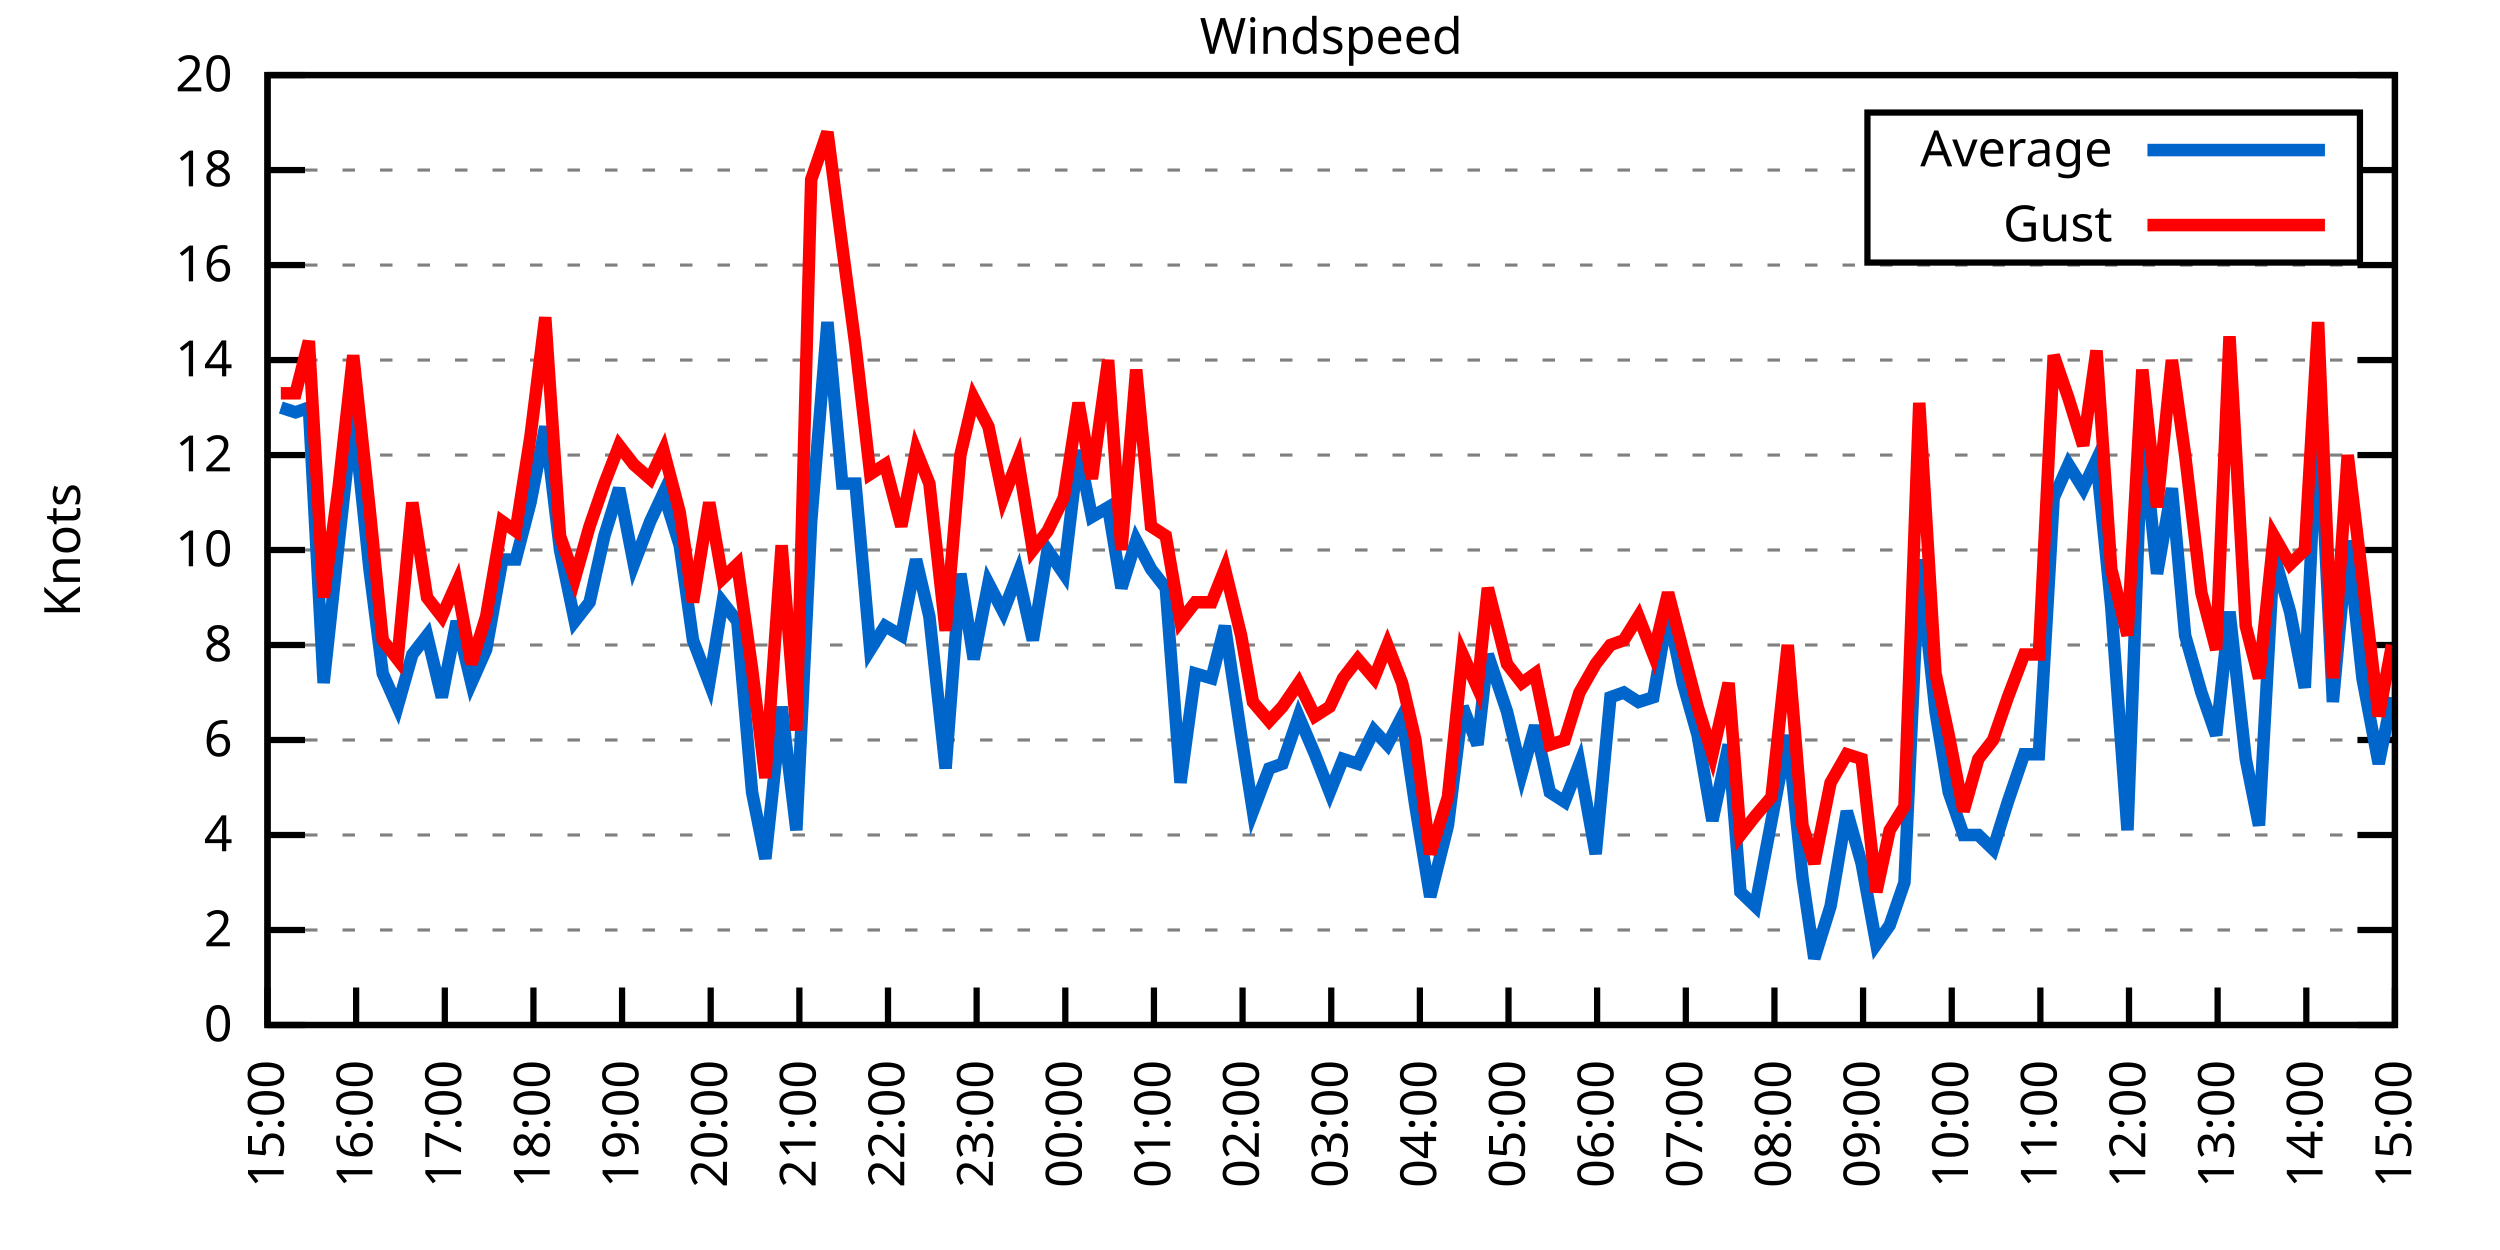
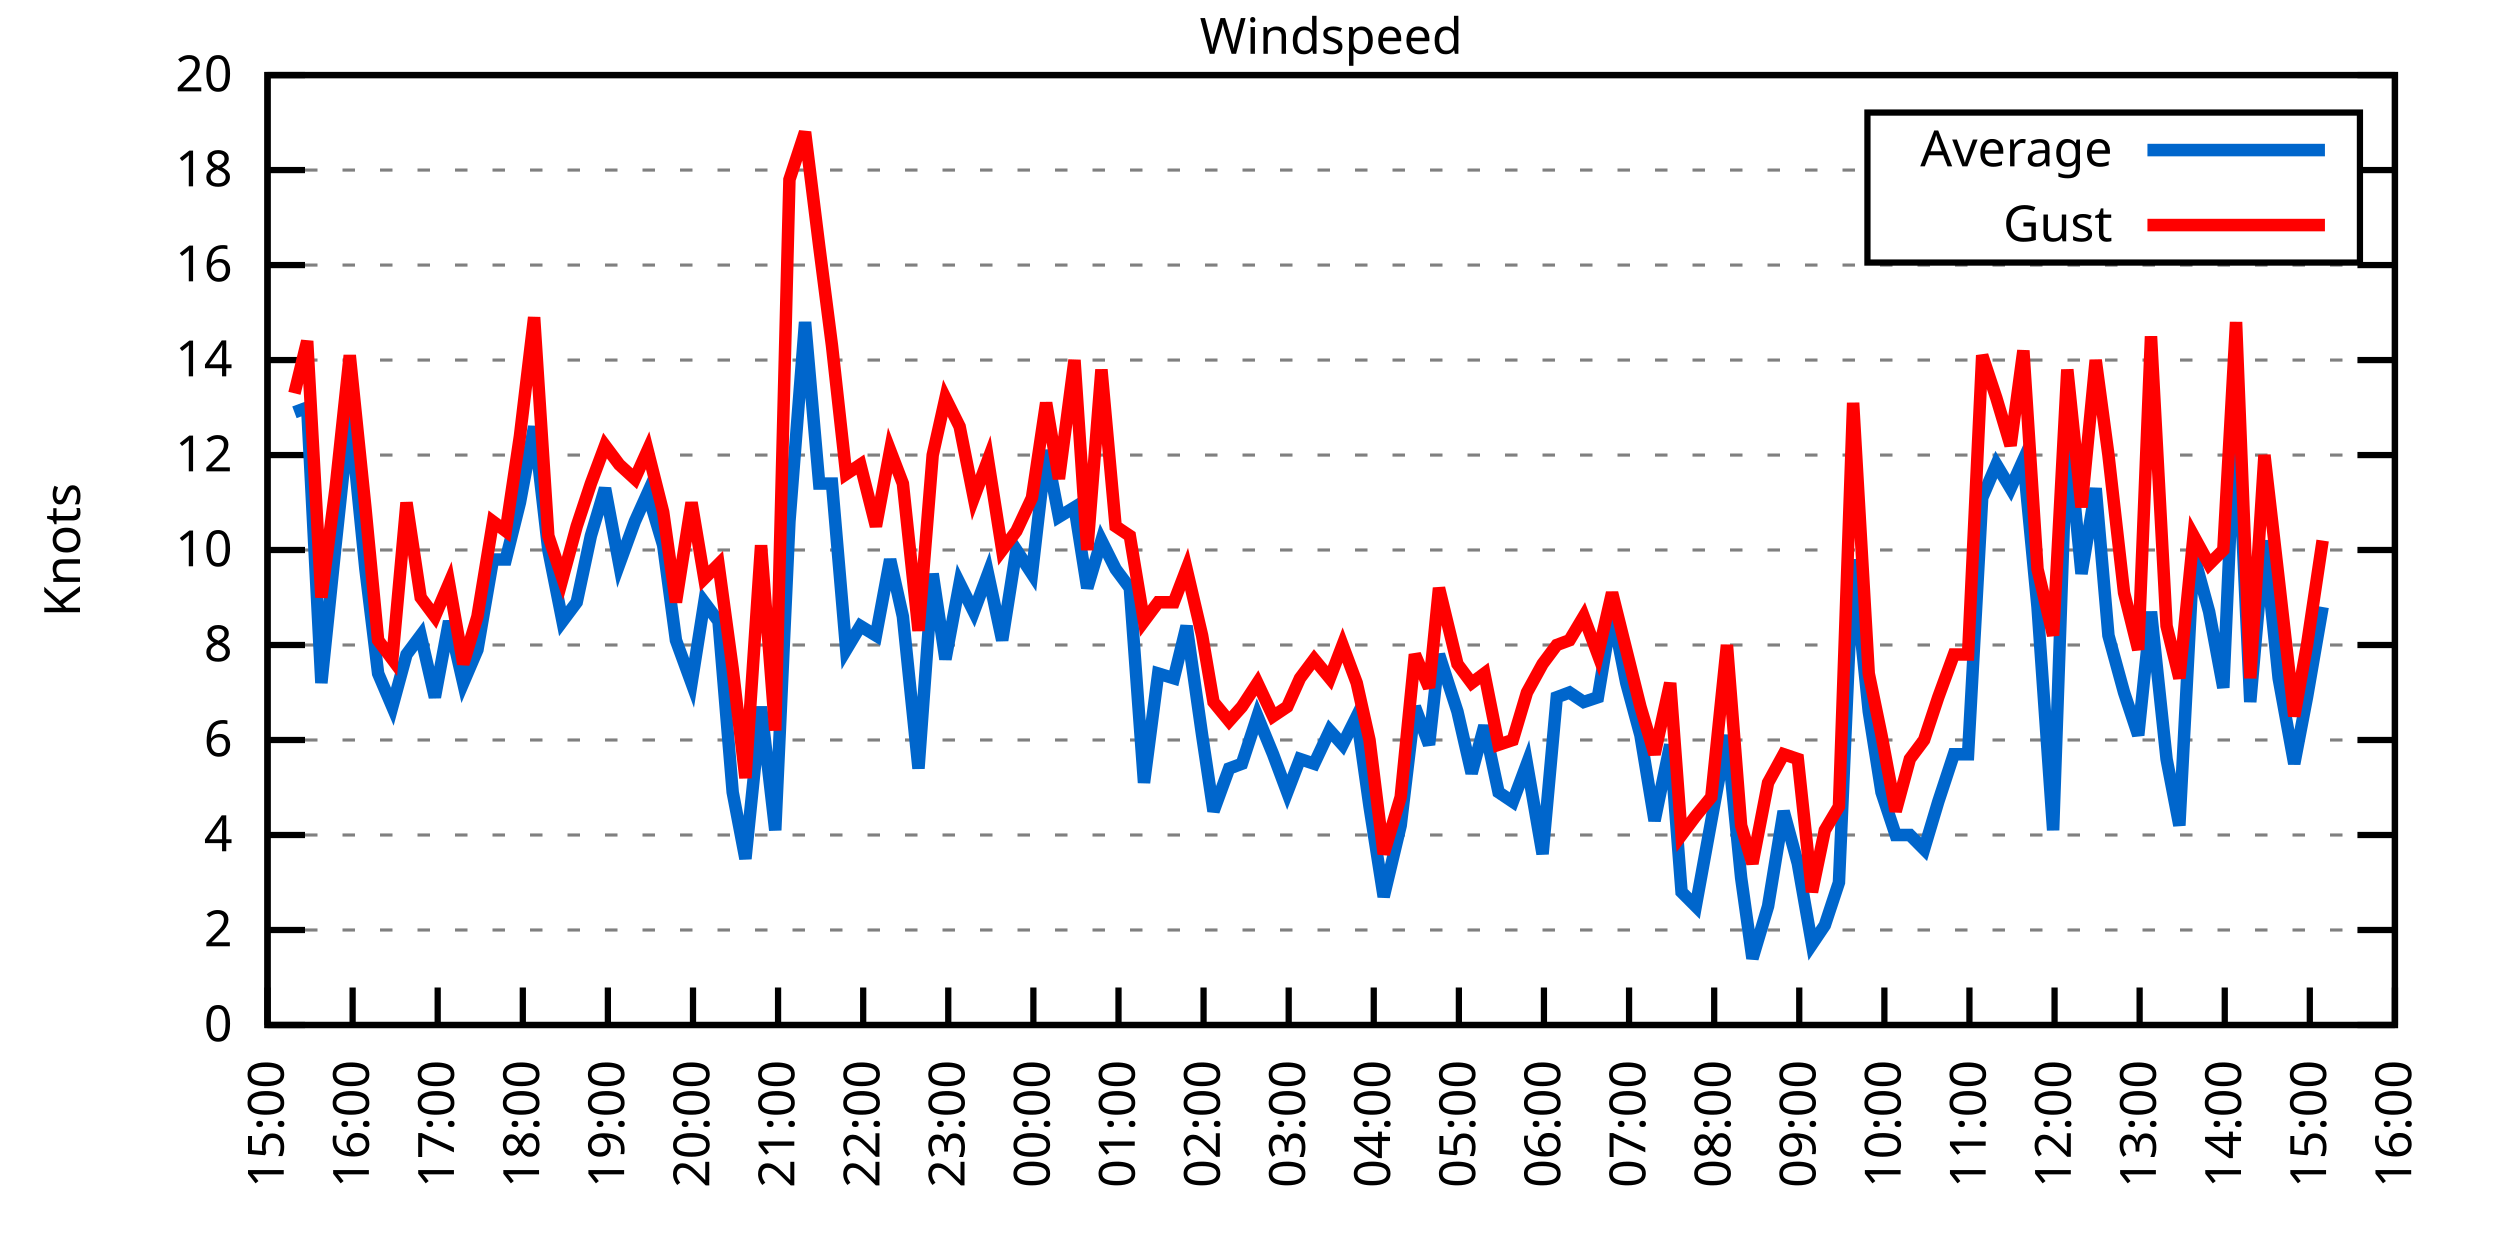
<svg xmlns="http://www.w3.org/2000/svg" xmlns:xlink="http://www.w3.org/1999/xlink" width="400" height="200" viewBox="0 0 400 200">
  <g id="gnuplot_canvas">
    <rect x="0" y="0" width="400" height="200" fill="none" />
    <defs>
      <circle id="gpDot" r="0.5" stroke-width="0.5" stroke="currentColor" />
      <path id="gpPt0" stroke-width="0.333" stroke="currentColor" d="M-1,0 h2 M0,-1 v2" />
      <path id="gpPt1" stroke-width="0.333" stroke="currentColor" d="M-1,-1 L1,1 M1,-1 L-1,1" />
      <path id="gpPt2" stroke-width="0.333" stroke="currentColor" d="M-1,0 L1,0 M0,-1 L0,1 M-1,-1 L1,1 M-1,1 L1,-1" />
      <rect id="gpPt3" stroke-width="0.333" stroke="currentColor" x="-1" y="-1" width="2" height="2" />
      <rect id="gpPt4" stroke-width="0.333" stroke="currentColor" fill="currentColor" x="-1" y="-1" width="2" height="2" />
      <circle id="gpPt5" stroke-width="0.333" stroke="currentColor" cx="0" cy="0" r="1" />
      <use xlink:href="#gpPt5" id="gpPt6" fill="currentColor" stroke="none" />
      <path id="gpPt7" stroke-width="0.333" stroke="currentColor" d="M0,-1.33 L-1.33,0.67 L1.33,0.67 z" />
      <use xlink:href="#gpPt7" id="gpPt8" fill="currentColor" stroke="none" />
      <use xlink:href="#gpPt7" id="gpPt9" stroke="currentColor" transform="rotate(180)" />
      <use xlink:href="#gpPt9" id="gpPt10" fill="currentColor" stroke="none" />
      <use xlink:href="#gpPt3" id="gpPt11" stroke="currentColor" transform="rotate(45)" />
      <use xlink:href="#gpPt11" id="gpPt12" fill="currentColor" stroke="none" />
      <path id="gpPt13" stroke-width="0.333" stroke="currentColor" d="M0,1.330 L1.265,0.411 L0.782,-1.067 L-0.782,-1.076 L-1.265,0.411 z" />
      <use xlink:href="#gpPt13" id="gpPt14" fill="currentColor" stroke="none" />
      <filter id="textbox" filterUnits="objectBoundingBox" x="0" y="0" height="1" width="1">
        <feFlood flood-color="white" flood-opacity="1" result="bgnd" />
        <feComposite in="SourceGraphic" in2="bgnd" operator="atop" />
      </filter>
      <filter id="greybox" filterUnits="objectBoundingBox" x="0" y="0" height="1" width="1">
        <feFlood flood-color="lightgrey" flood-opacity="1" result="grey" />
        <feComposite in="SourceGraphic" in2="grey" operator="atop" />
      </filter>
    </defs>
    <g fill="none" color="white" stroke="currentColor" stroke-width="1.00" stroke-linecap="butt" stroke-linejoin="miter">
</g>
    <g fill="none" color="black" stroke="currentColor" stroke-width="1.00" stroke-linecap="butt" stroke-linejoin="miter">
      <g stroke="none" shape-rendering="crispEdges">
        <polygon fill="rgb(255, 255, 255)" points="42.80,164.00 383.18,164.00 383.18,12.02 42.80,12.02 " />
      </g>
    </g>
    <g fill="none" color="black" stroke="currentColor" stroke-width="1.00" stroke-linecap="butt" stroke-linejoin="miter">
</g>
    <g fill="none" color="black" stroke="black" stroke-width="0.50" stroke-linecap="butt" stroke-linejoin="miter">
</g>
    <g fill="none" color="gray" stroke="currentColor" stroke-width="0.50" stroke-linecap="butt" stroke-linejoin="miter">
      <path stroke="gray" stroke-dasharray="2,4" class="gridline" d="M42.80,164.00 L383.19,164.00  " />
    </g>
    <g fill="none" color="gray" stroke="gray" stroke-width="1.00" stroke-linecap="butt" stroke-linejoin="miter">
</g>
    <g fill="none" color="black" stroke="currentColor" stroke-width="1.00" stroke-linecap="butt" stroke-linejoin="miter">
      <path stroke="black" d="M42.80,164.00 L48.80,164.00 M383.19,164.00 L377.19,164.00  " />
      <g transform="translate(37.20,166.60)" stroke="none" fill="black" font-family="Sans" font-size="8.00" text-anchor="end">
        <text>
          <tspan font-family="Sans"> 0</tspan>
        </text>
      </g>
    </g>
    <g fill="none" color="black" stroke="currentColor" stroke-width="1.00" stroke-linecap="butt" stroke-linejoin="miter">
</g>
    <g fill="none" color="black" stroke="black" stroke-width="0.50" stroke-linecap="butt" stroke-linejoin="miter">
</g>
    <g fill="none" color="gray" stroke="currentColor" stroke-width="0.50" stroke-linecap="butt" stroke-linejoin="miter">
      <path stroke="gray" stroke-dasharray="2,4" class="gridline" d="M42.80,148.80 L383.19,148.80  " />
    </g>
    <g fill="none" color="gray" stroke="gray" stroke-width="1.00" stroke-linecap="butt" stroke-linejoin="miter">
</g>
    <g fill="none" color="black" stroke="currentColor" stroke-width="1.00" stroke-linecap="butt" stroke-linejoin="miter">
      <path stroke="black" d="M42.80,148.80 L48.80,148.80 M383.19,148.80 L377.19,148.80  " />
      <g transform="translate(37.20,151.40)" stroke="none" fill="black" font-family="Sans" font-size="8.00" text-anchor="end">
        <text>
          <tspan font-family="Sans"> 2</tspan>
        </text>
      </g>
    </g>
    <g fill="none" color="black" stroke="currentColor" stroke-width="1.00" stroke-linecap="butt" stroke-linejoin="miter">
</g>
    <g fill="none" color="black" stroke="black" stroke-width="0.50" stroke-linecap="butt" stroke-linejoin="miter">
</g>
    <g fill="none" color="gray" stroke="currentColor" stroke-width="0.50" stroke-linecap="butt" stroke-linejoin="miter">
      <path stroke="gray" stroke-dasharray="2,4" class="gridline" d="M42.80,133.60 L383.19,133.60  " />
    </g>
    <g fill="none" color="gray" stroke="gray" stroke-width="1.00" stroke-linecap="butt" stroke-linejoin="miter">
</g>
    <g fill="none" color="black" stroke="currentColor" stroke-width="1.00" stroke-linecap="butt" stroke-linejoin="miter">
      <path stroke="black" d="M42.80,133.60 L48.80,133.60 M383.19,133.60 L377.19,133.60  " />
      <g transform="translate(37.20,136.20)" stroke="none" fill="black" font-family="Sans" font-size="8.00" text-anchor="end">
        <text>
          <tspan font-family="Sans"> 4</tspan>
        </text>
      </g>
    </g>
    <g fill="none" color="black" stroke="currentColor" stroke-width="1.00" stroke-linecap="butt" stroke-linejoin="miter">
</g>
    <g fill="none" color="black" stroke="black" stroke-width="0.50" stroke-linecap="butt" stroke-linejoin="miter">
</g>
    <g fill="none" color="gray" stroke="currentColor" stroke-width="0.50" stroke-linecap="butt" stroke-linejoin="miter">
      <path stroke="gray" stroke-dasharray="2,4" class="gridline" d="M42.80,118.40 L383.19,118.40  " />
    </g>
    <g fill="none" color="gray" stroke="gray" stroke-width="1.00" stroke-linecap="butt" stroke-linejoin="miter">
</g>
    <g fill="none" color="black" stroke="currentColor" stroke-width="1.00" stroke-linecap="butt" stroke-linejoin="miter">
      <path stroke="black" d="M42.80,118.40 L48.80,118.40 M383.19,118.40 L377.19,118.40  " />
      <g transform="translate(37.20,121.00)" stroke="none" fill="black" font-family="Sans" font-size="8.00" text-anchor="end">
        <text>
          <tspan font-family="Sans"> 6</tspan>
        </text>
      </g>
    </g>
    <g fill="none" color="black" stroke="currentColor" stroke-width="1.00" stroke-linecap="butt" stroke-linejoin="miter">
</g>
    <g fill="none" color="black" stroke="black" stroke-width="0.50" stroke-linecap="butt" stroke-linejoin="miter">
</g>
    <g fill="none" color="gray" stroke="currentColor" stroke-width="0.50" stroke-linecap="butt" stroke-linejoin="miter">
      <path stroke="gray" stroke-dasharray="2,4" class="gridline" d="M42.80,103.20 L383.19,103.20  " />
    </g>
    <g fill="none" color="gray" stroke="gray" stroke-width="1.00" stroke-linecap="butt" stroke-linejoin="miter">
</g>
    <g fill="none" color="black" stroke="currentColor" stroke-width="1.00" stroke-linecap="butt" stroke-linejoin="miter">
      <path stroke="black" d="M42.80,103.20 L48.80,103.20 M383.19,103.20 L377.19,103.20  " />
      <g transform="translate(37.20,105.80)" stroke="none" fill="black" font-family="Sans" font-size="8.00" text-anchor="end">
        <text>
          <tspan font-family="Sans"> 8</tspan>
        </text>
      </g>
    </g>
    <g fill="none" color="black" stroke="currentColor" stroke-width="1.00" stroke-linecap="butt" stroke-linejoin="miter">
</g>
    <g fill="none" color="black" stroke="black" stroke-width="0.50" stroke-linecap="butt" stroke-linejoin="miter">
</g>
    <g fill="none" color="gray" stroke="currentColor" stroke-width="0.50" stroke-linecap="butt" stroke-linejoin="miter">
      <path stroke="gray" stroke-dasharray="2,4" class="gridline" d="M42.80,88.00 L383.19,88.00  " />
    </g>
    <g fill="none" color="gray" stroke="gray" stroke-width="1.00" stroke-linecap="butt" stroke-linejoin="miter">
</g>
    <g fill="none" color="black" stroke="currentColor" stroke-width="1.00" stroke-linecap="butt" stroke-linejoin="miter">
      <path stroke="black" d="M42.80,88.00 L48.80,88.00 M383.19,88.00 L377.19,88.00  " />
      <g transform="translate(37.20,90.60)" stroke="none" fill="black" font-family="Sans" font-size="8.00" text-anchor="end">
        <text>
          <tspan font-family="Sans"> 10</tspan>
        </text>
      </g>
    </g>
    <g fill="none" color="black" stroke="currentColor" stroke-width="1.00" stroke-linecap="butt" stroke-linejoin="miter">
</g>
    <g fill="none" color="black" stroke="black" stroke-width="0.50" stroke-linecap="butt" stroke-linejoin="miter">
</g>
    <g fill="none" color="gray" stroke="currentColor" stroke-width="0.50" stroke-linecap="butt" stroke-linejoin="miter">
      <path stroke="gray" stroke-dasharray="2,4" class="gridline" d="M42.80,72.81 L383.19,72.81  " />
    </g>
    <g fill="none" color="gray" stroke="gray" stroke-width="1.00" stroke-linecap="butt" stroke-linejoin="miter">
</g>
    <g fill="none" color="black" stroke="currentColor" stroke-width="1.00" stroke-linecap="butt" stroke-linejoin="miter">
      <path stroke="black" d="M42.80,72.81 L48.80,72.81 M383.19,72.81 L377.19,72.81  " />
      <g transform="translate(37.20,75.41)" stroke="none" fill="black" font-family="Sans" font-size="8.00" text-anchor="end">
        <text>
          <tspan font-family="Sans"> 12</tspan>
        </text>
      </g>
    </g>
    <g fill="none" color="black" stroke="currentColor" stroke-width="1.00" stroke-linecap="butt" stroke-linejoin="miter">
</g>
    <g fill="none" color="black" stroke="black" stroke-width="0.50" stroke-linecap="butt" stroke-linejoin="miter">
</g>
    <g fill="none" color="gray" stroke="currentColor" stroke-width="0.50" stroke-linecap="butt" stroke-linejoin="miter">
      <path stroke="gray" stroke-dasharray="2,4" class="gridline" d="M42.80,57.61 L383.19,57.61  " />
    </g>
    <g fill="none" color="gray" stroke="gray" stroke-width="1.00" stroke-linecap="butt" stroke-linejoin="miter">
</g>
    <g fill="none" color="black" stroke="currentColor" stroke-width="1.00" stroke-linecap="butt" stroke-linejoin="miter">
      <path stroke="black" d="M42.80,57.61 L48.80,57.61 M383.19,57.61 L377.19,57.61  " />
      <g transform="translate(37.20,60.21)" stroke="none" fill="black" font-family="Sans" font-size="8.00" text-anchor="end">
        <text>
          <tspan font-family="Sans"> 14</tspan>
        </text>
      </g>
    </g>
    <g fill="none" color="black" stroke="currentColor" stroke-width="1.00" stroke-linecap="butt" stroke-linejoin="miter">
</g>
    <g fill="none" color="black" stroke="black" stroke-width="0.50" stroke-linecap="butt" stroke-linejoin="miter">
</g>
    <g fill="none" color="gray" stroke="currentColor" stroke-width="0.50" stroke-linecap="butt" stroke-linejoin="miter">
      <path stroke="gray" stroke-dasharray="2,4" class="gridline" d="M42.80,42.41 L383.19,42.41  " />
    </g>
    <g fill="none" color="gray" stroke="gray" stroke-width="1.00" stroke-linecap="butt" stroke-linejoin="miter">
</g>
    <g fill="none" color="black" stroke="currentColor" stroke-width="1.00" stroke-linecap="butt" stroke-linejoin="miter">
      <path stroke="black" d="M42.80,42.41 L48.80,42.41 M383.19,42.41 L377.19,42.41  " />
      <g transform="translate(37.20,45.01)" stroke="none" fill="black" font-family="Sans" font-size="8.00" text-anchor="end">
        <text>
          <tspan font-family="Sans"> 16</tspan>
        </text>
      </g>
    </g>
    <g fill="none" color="black" stroke="currentColor" stroke-width="1.00" stroke-linecap="butt" stroke-linejoin="miter">
</g>
    <g fill="none" color="black" stroke="black" stroke-width="0.50" stroke-linecap="butt" stroke-linejoin="miter">
</g>
    <g fill="none" color="gray" stroke="currentColor" stroke-width="0.50" stroke-linecap="butt" stroke-linejoin="miter">
      <path stroke="gray" stroke-dasharray="2,4" class="gridline" d="M42.80,27.21 L298.79,27.21 M377.59,27.21 L383.19,27.21  " />
    </g>
    <g fill="none" color="gray" stroke="gray" stroke-width="1.00" stroke-linecap="butt" stroke-linejoin="miter">
</g>
    <g fill="none" color="black" stroke="currentColor" stroke-width="1.00" stroke-linecap="butt" stroke-linejoin="miter">
      <path stroke="black" d="M42.80,27.21 L48.80,27.21 M383.19,27.21 L377.19,27.21  " />
      <g transform="translate(37.20,29.81)" stroke="none" fill="black" font-family="Sans" font-size="8.00" text-anchor="end">
        <text>
          <tspan font-family="Sans"> 18</tspan>
        </text>
      </g>
    </g>
    <g fill="none" color="black" stroke="currentColor" stroke-width="1.00" stroke-linecap="butt" stroke-linejoin="miter">
</g>
    <g fill="none" color="black" stroke="black" stroke-width="0.50" stroke-linecap="butt" stroke-linejoin="miter">
</g>
    <g fill="none" color="gray" stroke="currentColor" stroke-width="0.50" stroke-linecap="butt" stroke-linejoin="miter">
      <path stroke="gray" stroke-dasharray="2,4" class="gridline" d="M42.80,12.01 L383.19,12.01  " />
    </g>
    <g fill="none" color="gray" stroke="gray" stroke-width="1.00" stroke-linecap="butt" stroke-linejoin="miter">
</g>
    <g fill="none" color="black" stroke="currentColor" stroke-width="1.00" stroke-linecap="butt" stroke-linejoin="miter">
      <path stroke="black" d="M42.80,12.01 L48.80,12.01 M383.19,12.01 L377.19,12.01  " />
      <g transform="translate(37.20,14.61)" stroke="none" fill="black" font-family="Sans" font-size="8.00" text-anchor="end">
        <text>
          <tspan font-family="Sans"> 20</tspan>
        </text>
      </g>
    </g>
    <g fill="none" color="black" stroke="currentColor" stroke-width="1.00" stroke-linecap="butt" stroke-linejoin="miter">
      <path stroke="black" d="M42.80,164.00 L42.80,158.00  " />
      <g transform="translate(45.40,169.60) rotate(270.00)" stroke="none" fill="black" font-family="Sans" font-size="8.00" text-anchor="end">
        <text>
          <tspan font-family="Sans">15:00</tspan>
        </text>
      </g>
    </g>
    <g fill="none" color="black" stroke="currentColor" stroke-width="1.00" stroke-linecap="butt" stroke-linejoin="miter">
-       <path stroke="black" d="M56.98,164.00 L56.98,158.00  " />
-       <g transform="translate(59.58,169.60) rotate(270.00)" stroke="none" fill="black" font-family="Sans" font-size="8.00" text-anchor="end">
+       <path stroke="black" d="M56.42,164.00 L56.42,158.00  " />
+       <g transform="translate(59.02,169.60) rotate(270.00)" stroke="none" fill="black" font-family="Sans" font-size="8.00" text-anchor="end">
        <text>
          <tspan font-family="Sans">16:00</tspan>
        </text>
      </g>
    </g>
    <g fill="none" color="black" stroke="currentColor" stroke-width="1.00" stroke-linecap="butt" stroke-linejoin="miter">
-       <path stroke="black" d="M71.17,164.00 L71.17,158.00  " />
-       <g transform="translate(73.77,169.60) rotate(270.00)" stroke="none" fill="black" font-family="Sans" font-size="8.00" text-anchor="end">
+       <path stroke="black" d="M70.03,164.00 L70.03,158.00  " />
+       <g transform="translate(72.63,169.60) rotate(270.00)" stroke="none" fill="black" font-family="Sans" font-size="8.00" text-anchor="end">
        <text>
          <tspan font-family="Sans">17:00</tspan>
        </text>
      </g>
    </g>
    <g fill="none" color="black" stroke="currentColor" stroke-width="1.00" stroke-linecap="butt" stroke-linejoin="miter">
-       <path stroke="black" d="M85.35,164.00 L85.35,158.00  " />
-       <g transform="translate(87.95,169.60) rotate(270.00)" stroke="none" fill="black" font-family="Sans" font-size="8.00" text-anchor="end">
+       <path stroke="black" d="M83.65,164.00 L83.65,158.00  " />
+       <g transform="translate(86.25,169.60) rotate(270.00)" stroke="none" fill="black" font-family="Sans" font-size="8.00" text-anchor="end">
        <text>
          <tspan font-family="Sans">18:00</tspan>
        </text>
      </g>
    </g>
    <g fill="none" color="black" stroke="currentColor" stroke-width="1.00" stroke-linecap="butt" stroke-linejoin="miter">
-       <path stroke="black" d="M99.53,164.00 L99.53,158.00  " />
-       <g transform="translate(102.13,169.60) rotate(270.00)" stroke="none" fill="black" font-family="Sans" font-size="8.00" text-anchor="end">
+       <path stroke="black" d="M97.26,164.00 L97.26,158.00  " />
+       <g transform="translate(99.86,169.60) rotate(270.00)" stroke="none" fill="black" font-family="Sans" font-size="8.00" text-anchor="end">
        <text>
          <tspan font-family="Sans">19:00</tspan>
        </text>
      </g>
    </g>
    <g fill="none" color="black" stroke="currentColor" stroke-width="1.00" stroke-linecap="butt" stroke-linejoin="miter">
-       <path stroke="black" d="M113.71,164.00 L113.71,158.00  " />
-       <g transform="translate(116.31,169.60) rotate(270.00)" stroke="none" fill="black" font-family="Sans" font-size="8.00" text-anchor="end">
+       <path stroke="black" d="M110.88,164.00 L110.88,158.00  " />
+       <g transform="translate(113.48,169.60) rotate(270.00)" stroke="none" fill="black" font-family="Sans" font-size="8.00" text-anchor="end">
        <text>
          <tspan font-family="Sans">20:00</tspan>
        </text>
      </g>
    </g>
    <g fill="none" color="black" stroke="currentColor" stroke-width="1.00" stroke-linecap="butt" stroke-linejoin="miter">
-       <path stroke="black" d="M127.90,164.00 L127.90,158.00  " />
-       <g transform="translate(130.50,169.60) rotate(270.00)" stroke="none" fill="black" font-family="Sans" font-size="8.00" text-anchor="end">
+       <path stroke="black" d="M124.49,164.00 L124.49,158.00  " />
+       <g transform="translate(127.09,169.60) rotate(270.00)" stroke="none" fill="black" font-family="Sans" font-size="8.00" text-anchor="end">
        <text>
          <tspan font-family="Sans">21:00</tspan>
        </text>
      </g>
    </g>
    <g fill="none" color="black" stroke="currentColor" stroke-width="1.00" stroke-linecap="butt" stroke-linejoin="miter">
-       <path stroke="black" d="M142.08,164.00 L142.08,158.00  " />
-       <g transform="translate(144.68,169.60) rotate(270.00)" stroke="none" fill="black" font-family="Sans" font-size="8.00" text-anchor="end">
+       <path stroke="black" d="M138.11,164.00 L138.11,158.00  " />
+       <g transform="translate(140.71,169.60) rotate(270.00)" stroke="none" fill="black" font-family="Sans" font-size="8.00" text-anchor="end">
        <text>
          <tspan font-family="Sans">22:00</tspan>
        </text>
      </g>
    </g>
    <g fill="none" color="black" stroke="currentColor" stroke-width="1.00" stroke-linecap="butt" stroke-linejoin="miter">
-       <path stroke="black" d="M156.26,164.00 L156.26,158.00  " />
-       <g transform="translate(158.86,169.60) rotate(270.00)" stroke="none" fill="black" font-family="Sans" font-size="8.00" text-anchor="end">
+       <path stroke="black" d="M151.72,164.00 L151.72,158.00  " />
+       <g transform="translate(154.32,169.60) rotate(270.00)" stroke="none" fill="black" font-family="Sans" font-size="8.00" text-anchor="end">
        <text>
          <tspan font-family="Sans">23:00</tspan>
        </text>
      </g>
    </g>
    <g fill="none" color="black" stroke="currentColor" stroke-width="1.00" stroke-linecap="butt" stroke-linejoin="miter">
-       <path stroke="black" d="M170.45,164.00 L170.45,158.00  " />
-       <g transform="translate(173.05,169.60) rotate(270.00)" stroke="none" fill="black" font-family="Sans" font-size="8.00" text-anchor="end">
+       <path stroke="black" d="M165.34,164.00 L165.34,158.00  " />
+       <g transform="translate(167.94,169.60) rotate(270.00)" stroke="none" fill="black" font-family="Sans" font-size="8.00" text-anchor="end">
        <text>
          <tspan font-family="Sans">00:00</tspan>
        </text>
      </g>
    </g>
    <g fill="none" color="black" stroke="currentColor" stroke-width="1.00" stroke-linecap="butt" stroke-linejoin="miter">
-       <path stroke="black" d="M184.63,164.00 L184.63,158.00  " />
-       <g transform="translate(187.23,169.60) rotate(270.00)" stroke="none" fill="black" font-family="Sans" font-size="8.00" text-anchor="end">
+       <path stroke="black" d="M178.96,164.00 L178.96,158.00  " />
+       <g transform="translate(181.56,169.60) rotate(270.00)" stroke="none" fill="black" font-family="Sans" font-size="8.00" text-anchor="end">
        <text>
          <tspan font-family="Sans">01:00</tspan>
        </text>
      </g>
    </g>
    <g fill="none" color="black" stroke="currentColor" stroke-width="1.00" stroke-linecap="butt" stroke-linejoin="miter">
-       <path stroke="black" d="M198.81,164.00 L198.81,158.00  " />
-       <g transform="translate(201.41,169.60) rotate(270.00)" stroke="none" fill="black" font-family="Sans" font-size="8.00" text-anchor="end">
+       <path stroke="black" d="M192.57,164.00 L192.57,158.00  " />
+       <g transform="translate(195.17,169.60) rotate(270.00)" stroke="none" fill="black" font-family="Sans" font-size="8.00" text-anchor="end">
        <text>
          <tspan font-family="Sans">02:00</tspan>
        </text>
      </g>
    </g>
    <g fill="none" color="black" stroke="currentColor" stroke-width="1.00" stroke-linecap="butt" stroke-linejoin="miter">
-       <path stroke="black" d="M213.00,164.00 L213.00,158.00  " />
-       <g transform="translate(215.60,169.60) rotate(270.00)" stroke="none" fill="black" font-family="Sans" font-size="8.00" text-anchor="end">
+       <path stroke="black" d="M206.19,164.00 L206.19,158.00  " />
+       <g transform="translate(208.79,169.60) rotate(270.00)" stroke="none" fill="black" font-family="Sans" font-size="8.00" text-anchor="end">
        <text>
          <tspan font-family="Sans">03:00</tspan>
        </text>
      </g>
    </g>
    <g fill="none" color="black" stroke="currentColor" stroke-width="1.00" stroke-linecap="butt" stroke-linejoin="miter">
-       <path stroke="black" d="M227.18,164.00 L227.18,158.00  " />
-       <g transform="translate(229.78,169.60) rotate(270.00)" stroke="none" fill="black" font-family="Sans" font-size="8.00" text-anchor="end">
+       <path stroke="black" d="M219.80,164.00 L219.80,158.00  " />
+       <g transform="translate(222.40,169.60) rotate(270.00)" stroke="none" fill="black" font-family="Sans" font-size="8.00" text-anchor="end">
        <text>
          <tspan font-family="Sans">04:00</tspan>
        </text>
      </g>
    </g>
    <g fill="none" color="black" stroke="currentColor" stroke-width="1.00" stroke-linecap="butt" stroke-linejoin="miter">
-       <path stroke="black" d="M241.36,164.00 L241.36,158.00  " />
-       <g transform="translate(243.96,169.60) rotate(270.00)" stroke="none" fill="black" font-family="Sans" font-size="8.00" text-anchor="end">
+       <path stroke="black" d="M233.42,164.00 L233.42,158.00  " />
+       <g transform="translate(236.02,169.60) rotate(270.00)" stroke="none" fill="black" font-family="Sans" font-size="8.00" text-anchor="end">
        <text>
          <tspan font-family="Sans">05:00</tspan>
        </text>
      </g>
    </g>
    <g fill="none" color="black" stroke="currentColor" stroke-width="1.00" stroke-linecap="butt" stroke-linejoin="miter">
-       <path stroke="black" d="M255.54,164.00 L255.54,158.00  " />
-       <g transform="translate(258.14,169.60) rotate(270.00)" stroke="none" fill="black" font-family="Sans" font-size="8.00" text-anchor="end">
+       <path stroke="black" d="M247.03,164.00 L247.03,158.00  " />
+       <g transform="translate(249.63,169.60) rotate(270.00)" stroke="none" fill="black" font-family="Sans" font-size="8.00" text-anchor="end">
        <text>
          <tspan font-family="Sans">06:00</tspan>
        </text>
      </g>
    </g>
    <g fill="none" color="black" stroke="currentColor" stroke-width="1.00" stroke-linecap="butt" stroke-linejoin="miter">
-       <path stroke="black" d="M269.73,164.00 L269.73,158.00  " />
-       <g transform="translate(272.33,169.60) rotate(270.00)" stroke="none" fill="black" font-family="Sans" font-size="8.00" text-anchor="end">
+       <path stroke="black" d="M260.65,164.00 L260.65,158.00  " />
+       <g transform="translate(263.25,169.60) rotate(270.00)" stroke="none" fill="black" font-family="Sans" font-size="8.00" text-anchor="end">
        <text>
          <tspan font-family="Sans">07:00</tspan>
        </text>
      </g>
    </g>
    <g fill="none" color="black" stroke="currentColor" stroke-width="1.00" stroke-linecap="butt" stroke-linejoin="miter">
-       <path stroke="black" d="M283.91,164.00 L283.91,158.00  " />
-       <g transform="translate(286.51,169.60) rotate(270.00)" stroke="none" fill="black" font-family="Sans" font-size="8.00" text-anchor="end">
+       <path stroke="black" d="M274.27,164.00 L274.27,158.00  " />
+       <g transform="translate(276.87,169.60) rotate(270.00)" stroke="none" fill="black" font-family="Sans" font-size="8.00" text-anchor="end">
        <text>
          <tspan font-family="Sans">08:00</tspan>
        </text>
      </g>
    </g>
    <g fill="none" color="black" stroke="currentColor" stroke-width="1.00" stroke-linecap="butt" stroke-linejoin="miter">
-       <path stroke="black" d="M298.09,164.00 L298.09,158.00  " />
-       <g transform="translate(300.69,169.60) rotate(270.00)" stroke="none" fill="black" font-family="Sans" font-size="8.00" text-anchor="end">
+       <path stroke="black" d="M287.88,164.00 L287.88,158.00  " />
+       <g transform="translate(290.48,169.60) rotate(270.00)" stroke="none" fill="black" font-family="Sans" font-size="8.00" text-anchor="end">
        <text>
          <tspan font-family="Sans">09:00</tspan>
        </text>
      </g>
    </g>
    <g fill="none" color="black" stroke="currentColor" stroke-width="1.00" stroke-linecap="butt" stroke-linejoin="miter">
-       <path stroke="black" d="M312.28,164.00 L312.28,158.00  " />
-       <g transform="translate(314.88,169.60) rotate(270.00)" stroke="none" fill="black" font-family="Sans" font-size="8.00" text-anchor="end">
+       <path stroke="black" d="M301.50,164.00 L301.50,158.00  " />
+       <g transform="translate(304.10,169.60) rotate(270.00)" stroke="none" fill="black" font-family="Sans" font-size="8.00" text-anchor="end">
        <text>
          <tspan font-family="Sans">10:00</tspan>
        </text>
      </g>
    </g>
    <g fill="none" color="black" stroke="currentColor" stroke-width="1.00" stroke-linecap="butt" stroke-linejoin="miter">
-       <path stroke="black" d="M326.46,164.00 L326.46,158.00  " />
-       <g transform="translate(329.06,169.60) rotate(270.00)" stroke="none" fill="black" font-family="Sans" font-size="8.00" text-anchor="end">
+       <path stroke="black" d="M315.11,164.00 L315.11,158.00  " />
+       <g transform="translate(317.71,169.60) rotate(270.00)" stroke="none" fill="black" font-family="Sans" font-size="8.00" text-anchor="end">
        <text>
          <tspan font-family="Sans">11:00</tspan>
        </text>
      </g>
    </g>
    <g fill="none" color="black" stroke="currentColor" stroke-width="1.00" stroke-linecap="butt" stroke-linejoin="miter">
-       <path stroke="black" d="M340.64,164.00 L340.64,158.00  " />
-       <g transform="translate(343.24,169.60) rotate(270.00)" stroke="none" fill="black" font-family="Sans" font-size="8.00" text-anchor="end">
+       <path stroke="black" d="M328.73,164.00 L328.73,158.00  " />
+       <g transform="translate(331.33,169.60) rotate(270.00)" stroke="none" fill="black" font-family="Sans" font-size="8.00" text-anchor="end">
        <text>
          <tspan font-family="Sans">12:00</tspan>
        </text>
      </g>
    </g>
    <g fill="none" color="black" stroke="currentColor" stroke-width="1.00" stroke-linecap="butt" stroke-linejoin="miter">
-       <path stroke="black" d="M354.82,164.00 L354.82,158.00  " />
-       <g transform="translate(357.42,169.60) rotate(270.00)" stroke="none" fill="black" font-family="Sans" font-size="8.00" text-anchor="end">
+       <path stroke="black" d="M342.34,164.00 L342.34,158.00  " />
+       <g transform="translate(344.94,169.60) rotate(270.00)" stroke="none" fill="black" font-family="Sans" font-size="8.00" text-anchor="end">
        <text>
          <tspan font-family="Sans">13:00</tspan>
        </text>
      </g>
    </g>
    <g fill="none" color="black" stroke="currentColor" stroke-width="1.00" stroke-linecap="butt" stroke-linejoin="miter">
-       <path stroke="black" d="M369.01,164.00 L369.01,158.00  " />
-       <g transform="translate(371.61,169.60) rotate(270.00)" stroke="none" fill="black" font-family="Sans" font-size="8.00" text-anchor="end">
+       <path stroke="black" d="M355.96,164.00 L355.96,158.00  " />
+       <g transform="translate(358.56,169.60) rotate(270.00)" stroke="none" fill="black" font-family="Sans" font-size="8.00" text-anchor="end">
        <text>
          <tspan font-family="Sans">14:00</tspan>
+         </text>
+       </g>
+     </g>
+     <g fill="none" color="black" stroke="currentColor" stroke-width="1.00" stroke-linecap="butt" stroke-linejoin="miter">
+       <path stroke="black" d="M369.57,164.00 L369.57,158.00  " />
+       <g transform="translate(372.17,169.60) rotate(270.00)" stroke="none" fill="black" font-family="Sans" font-size="8.00" text-anchor="end">
+         <text>
+           <tspan font-family="Sans">15:00</tspan>
        </text>
      </g>
    </g>
    <g fill="none" color="black" stroke="currentColor" stroke-width="1.00" stroke-linecap="butt" stroke-linejoin="miter">
      <path stroke="black" d="M383.19,164.00 L383.19,158.00  " />
      <g transform="translate(385.79,169.60) rotate(270.00)" stroke="none" fill="black" font-family="Sans" font-size="8.00" text-anchor="end">
        <text>
-           <tspan font-family="Sans">15:00</tspan>
+           <tspan font-family="Sans">16:00</tspan>
        </text>
      </g>
    </g>
    <g fill="none" color="black" stroke="currentColor" stroke-width="1.00" stroke-linecap="butt" stroke-linejoin="miter">
</g>
    <g fill="none" color="black" stroke="currentColor" stroke-width="1.00" stroke-linecap="butt" stroke-linejoin="miter">
      <path stroke="black" d="M42.80,12.01 L42.80,164.00 L383.19,164.00 L383.19,12.01 L42.80,12.01 Z  " />
    </g>
    <g fill="none" color="black" stroke="currentColor" stroke-width="1.00" stroke-linecap="butt" stroke-linejoin="miter">
</g>
    <g fill="none" color="black" stroke="currentColor" stroke-width="1.00" stroke-linecap="butt" stroke-linejoin="miter">
      <path stroke="black" d="M298.79,42.01 L298.79,18.01 L377.59,18.01 L377.59,42.01 L298.79,42.01 Z  " />
    </g>
    <g id="Windspeed_plot_1">
      <g fill="none" color="white" stroke="black" stroke-width="2.00" stroke-linecap="butt" stroke-linejoin="miter">
</g>
      <g fill="none" color="black" stroke="currentColor" stroke-width="2.00" stroke-linecap="butt" stroke-linejoin="miter">
        <g transform="translate(337.99,26.61)" stroke="none" fill="black" font-family="Sans" font-size="8.00" text-anchor="end">
          <text>
            <tspan font-family="Sans">Average</tspan>
          </text>
        </g>
      </g>
      <g fill="none" color="black" stroke="currentColor" stroke-width="2.00" stroke-linecap="butt" stroke-linejoin="miter">
-         <path stroke="rgb(  0, 102, 204)" d="M343.59,24.01 L371.99,24.01 M44.93,65.21 L47.29,65.97 L49.42,65.21 L51.78,109.28 L54.15,87.25 L56.51,65.97   L59.11,91.04 L61.24,107.76 L63.60,113.08 L65.97,104.72 L68.33,101.68 L70.69,111.56 L73.06,99.40 L75.42,109.28   L77.78,103.96 L80.38,89.52 L82.51,89.52 L84.88,80.41 L87.24,68.25 L89.60,88.00 L91.97,99.40 L94.33,96.36   L96.70,85.73 L99.06,78.13 L101.42,90.28 L104.02,83.45 L106.15,78.89 L108.75,87.25 L110.88,102.44 L113.48,109.28   L115.61,96.36 L117.97,99.40 L120.33,126.76 L122.46,137.40 L125.06,113.08 L127.42,132.84 L129.79,83.45 L132.39,51.53   L134.75,77.37 L136.88,77.37 L139.24,103.96 L141.61,100.16 L144.21,101.68 L146.57,89.52 L148.70,98.64 L151.30,122.96   L153.66,91.80 L155.79,105.48 L158.15,93.32 L160.52,97.88 L162.88,91.80 L165.25,102.44 L167.61,88.00 L170.21,91.80   L172.57,72.05 L174.70,82.69 L177.30,81.17 L179.43,94.08 L181.79,86.49 L184.16,91.04 L186.52,94.08 L188.88,125.24   L191.25,107.76 L193.85,108.52 L195.98,100.16 L198.58,117.64 L200.47,129.80 L203.07,122.96 L205.19,122.20 L207.79,114.60   L210.39,120.68 L212.76,126.76 L214.89,121.44 L217.25,122.20 L219.85,116.88 L221.98,119.16 L224.34,114.60 L226.47,129.04   L228.83,143.48 L231.67,132.08 L234.03,113.08 L236.40,119.16 L238.05,104.72 L241.12,113.84 L243.49,123.72 L245.62,116.12   L247.98,126.76 L250.34,128.28 L252.71,122.20 L255.31,136.64 L257.67,111.56 L259.80,110.80 L262.16,112.32 L264.53,111.56   L266.89,97.88 L269.25,109.28 L271.62,117.64 L273.98,131.32 L276.58,119.16 L278.47,142.72 L280.84,145.00 L283.44,131.32   L286.04,117.64 L288.40,140.44 L290.29,153.36 L292.89,145.00 L295.49,129.80 L297.86,138.16 L300.22,151.08 L302.35,148.04   L304.71,141.20 L307.08,89.52 L309.68,113.84 L311.80,126.76 L314.17,133.60 L316.53,133.60 L318.89,135.88 L321.26,128.28   L323.86,120.68 L326.22,120.68 L328.59,79.65 L330.95,74.33 L333.31,78.13 L335.44,73.57 L337.80,97.12 L340.40,132.84   L342.77,68.25 L345.13,91.80 L347.50,78.13 L349.62,101.68 L352.22,110.80 L354.59,117.64 L356.72,97.88 L359.32,121.44   L361.44,132.08 L363.81,88.76 L366.41,97.88 L368.77,110.04 L370.90,63.69 L373.26,112.32 L375.63,86.49 L377.99,108.52   L380.59,122.20 L382.72,111.56  " />
+         <path stroke="rgb(  0, 102, 204)" d="M343.59,24.01 L371.99,24.01 M47.11,65.97 L49.15,65.21 L51.42,109.28 L53.69,87.25 L55.96,65.97 L58.46,91.04   L60.50,107.76 L62.77,113.08 L65.04,104.72 L67.31,101.68 L69.58,111.56 L71.85,99.40 L74.12,109.28 L76.39,103.96   L78.88,89.52 L80.92,89.52 L83.19,80.41 L85.46,68.25 L87.73,88.00 L90.00,99.40 L92.27,96.36 L94.54,85.73   L96.81,78.13 L99.08,90.28 L101.57,83.45 L103.62,78.89 L106.11,87.25 L108.15,102.44 L110.65,109.28 L112.69,96.36   L114.96,99.40 L117.23,126.76 L119.27,137.40 L121.77,113.08 L124.04,132.84 L126.31,83.45 L128.81,51.53 L131.07,77.37   L133.12,77.37 L135.39,103.96 L137.66,100.16 L140.15,101.68 L142.42,89.52 L144.46,98.64 L146.96,122.96 L149.23,91.80   L151.27,105.48 L153.54,93.32 L155.81,97.88 L158.08,91.80 L160.35,102.44 L162.62,88.00 L165.11,91.80 L167.38,72.05   L169.43,82.69 L171.92,81.17 L173.96,94.08 L176.23,86.49 L178.50,91.04 L180.77,94.08 L183.04,125.24 L185.31,107.76   L187.81,108.52 L189.85,100.16 L192.34,117.64 L194.16,129.80 L196.66,122.96 L198.70,122.20 L201.19,114.60 L203.69,120.68   L205.96,126.76 L208.00,121.44 L210.27,122.20 L212.77,116.88 L214.81,119.16 L217.08,114.60 L219.12,129.04 L221.39,143.48   L224.11,132.08 L226.38,113.08 L228.65,119.16 L230.24,104.72 L233.19,113.84 L235.46,123.72 L237.50,116.12 L239.77,126.76   L242.04,128.28 L244.31,122.20 L246.81,136.64 L249.08,111.56 L251.12,110.80 L253.39,112.32 L255.66,111.56 L257.93,97.88   L260.20,109.28 L262.47,117.64 L264.73,131.32 L267.23,119.16 L269.05,142.72 L271.32,145.00 L273.81,131.32 L276.31,117.64   L278.58,140.44 L280.39,153.36 L282.89,145.00 L285.38,129.80 L287.65,138.16 L289.92,151.08 L291.97,148.04 L294.23,141.20   L296.50,89.52 L299.00,113.84 L301.04,126.76 L303.31,133.60 L305.58,133.60 L307.85,135.88 L310.12,128.28 L312.62,120.68   L314.89,120.68 L317.15,79.65 L319.42,74.33 L321.69,78.13 L323.74,73.57 L326.00,97.12 L328.50,132.84 L330.77,68.25   L333.04,91.80 L335.31,78.13 L337.35,101.68 L339.85,110.80 L342.12,117.64 L344.16,97.88 L346.65,121.44 L348.70,132.08   L350.97,88.76 L353.46,97.88 L355.73,110.04 L357.77,63.69 L360.04,112.32 L362.31,86.49 L364.58,108.52 L367.08,122.20   L369.12,111.56 L371.62,97.12  " />
      </g>
    </g>
    <g id="Windspeed_plot_2">
      <g fill="none" color="black" stroke="currentColor" stroke-width="2.00" stroke-linecap="butt" stroke-linejoin="miter">
        <g transform="translate(337.99,38.61)" stroke="none" fill="black" font-family="Sans" font-size="8.00" text-anchor="end">
          <text>
            <tspan font-family="Sans">Gust</tspan>
          </text>
        </g>
      </g>
      <g fill="none" color="black" stroke="currentColor" stroke-width="2.00" stroke-linecap="butt" stroke-linejoin="miter">
-         <path stroke="rgb(255,   0,   0)" d="M343.59,36.01 L371.99,36.01 M44.93,62.93 L47.29,62.93 L49.42,54.57 L51.78,95.60 L54.15,78.13 L56.51,56.85   L59.11,81.17 L61.24,102.44 L63.60,105.48 L65.97,80.41 L68.33,95.60 L70.69,98.64 L73.06,93.32 L75.42,106.24   L77.78,98.64 L80.38,83.45 L82.51,84.97 L84.88,69.77 L87.24,50.77 L89.60,85.73 L91.97,92.56 L94.33,84.21   L96.70,77.37 L99.06,71.29 L101.42,74.33 L104.02,76.61 L106.15,72.05 L108.75,81.93 L110.88,96.36 L113.48,80.41   L115.61,92.56 L117.97,90.28 L120.33,107.00 L122.46,124.48 L125.06,87.25 L127.42,116.88 L129.79,28.73 L132.39,21.13   L134.75,39.37 L136.88,55.33 L139.24,75.85 L141.61,74.33 L144.21,84.21 L146.57,72.05 L148.70,77.37 L151.30,100.92   L153.66,72.81 L155.79,63.69 L158.15,68.25 L160.52,79.65 L162.88,73.57 L165.25,88.00 L167.61,84.97 L170.21,79.65   L172.57,64.45 L174.70,76.61 L177.30,57.61 L179.43,88.00 L181.79,59.13 L184.16,84.21 L186.52,85.73 L188.88,99.40   L191.25,96.36 L193.85,96.36 L195.98,91.04 L198.58,101.68 L200.47,112.32 L203.07,115.36 L205.19,113.08 L207.79,109.28   L210.39,114.60 L212.76,113.08 L214.89,108.52 L217.25,105.48 L219.85,108.52 L221.98,103.20 L224.34,109.28 L226.47,118.40   L228.83,136.64 L231.67,127.52 L234.03,104.72 L236.40,110.04 L238.05,94.08 L241.12,106.24 L243.49,109.28 L245.62,107.76   L247.98,119.16 L250.34,118.40 L252.71,110.80 L255.31,106.24 L257.67,103.20 L259.80,102.44 L262.16,98.64 L264.53,104.72   L266.89,94.84 L269.25,103.96 L271.62,113.08 L273.98,120.68 L276.58,109.28 L278.47,133.60 L280.84,130.56 L283.44,127.52   L286.04,103.20 L288.40,132.08 L290.29,138.16 L292.89,125.24 L295.49,120.68 L297.86,121.44 L300.22,142.72 L302.35,132.84   L304.71,129.04 L307.08,64.45 L309.68,107.76 L311.80,117.64 L314.17,129.80 L316.53,121.44 L318.89,118.40 L321.26,111.56   L323.86,104.72 L326.22,104.72 L328.59,56.85 L330.95,63.69 L333.31,71.29 L335.44,56.09 L337.80,91.04 L340.40,101.68   L342.77,59.13 L345.13,81.17 L347.50,57.61 L349.62,72.81 L352.22,94.84 L354.59,103.96 L356.72,53.81 L359.32,100.16   L361.44,108.52 L363.81,85.73 L366.41,90.28 L368.77,88.00 L370.90,51.53 L373.26,108.52 L375.63,72.81 L377.99,92.56   L380.59,114.60 L382.72,103.20  " />
+         <path stroke="rgb(255,   0,   0)" d="M343.59,36.01 L371.99,36.01 M47.11,62.93 L49.15,54.57 L51.42,95.60 L53.69,78.13 L55.96,56.85 L58.46,81.17   L60.50,102.44 L62.77,105.48 L65.04,80.41 L67.31,95.60 L69.58,98.64 L71.85,93.32 L74.12,106.24 L76.39,98.64   L78.88,83.45 L80.92,84.97 L83.19,69.77 L85.46,50.77 L87.73,85.73 L90.00,92.56 L92.27,84.21 L94.54,77.37   L96.81,71.29 L99.08,74.33 L101.57,76.61 L103.62,72.05 L106.11,81.93 L108.15,96.36 L110.65,80.41 L112.69,92.56   L114.96,90.28 L117.23,107.00 L119.27,124.48 L121.77,87.25 L124.04,116.88 L126.31,28.73 L128.81,21.13 L131.07,39.37   L133.12,55.33 L135.39,75.85 L137.66,74.33 L140.15,84.21 L142.42,72.05 L144.46,77.37 L146.96,100.92 L149.23,72.81   L151.27,63.69 L153.54,68.25 L155.81,79.65 L158.08,73.57 L160.35,88.00 L162.62,84.97 L165.11,79.65 L167.38,64.45   L169.43,76.61 L171.92,57.61 L173.96,88.00 L176.23,59.13 L178.50,84.21 L180.77,85.73 L183.04,99.40 L185.31,96.36   L187.81,96.36 L189.85,91.04 L192.34,101.68 L194.16,112.32 L196.66,115.36 L198.70,113.08 L201.19,109.28 L203.69,114.60   L205.96,113.08 L208.00,108.52 L210.27,105.48 L212.77,108.52 L214.81,103.20 L217.08,109.28 L219.12,118.40 L221.39,136.64   L224.11,127.52 L226.38,104.72 L228.65,110.04 L230.24,94.08 L233.19,106.24 L235.46,109.28 L237.50,107.76 L239.77,119.16   L242.04,118.40 L244.31,110.80 L246.81,106.24 L249.08,103.20 L251.12,102.44 L253.39,98.64 L255.66,104.72 L257.93,94.84   L260.20,103.96 L262.47,113.08 L264.73,120.68 L267.23,109.28 L269.05,133.60 L271.32,130.56 L273.81,127.52 L276.31,103.20   L278.58,132.08 L280.39,138.16 L282.89,125.24 L285.38,120.68 L287.65,121.44 L289.92,142.72 L291.97,132.84 L294.23,129.04   L296.50,64.45 L299.00,107.76 L301.04,117.64 L303.31,129.80 L305.58,121.44 L307.85,118.40 L310.12,111.56 L312.62,104.72   L314.89,104.72 L317.15,56.85 L319.42,63.69 L321.69,71.29 L323.74,56.09 L326.00,91.04 L328.50,101.68 L330.77,59.13   L333.04,81.17 L335.31,57.61 L337.35,72.81 L339.85,94.84 L342.12,103.96 L344.16,53.81 L346.65,100.16 L348.70,108.52   L350.97,85.73 L353.46,90.28 L355.73,88.00 L357.77,51.53 L360.04,108.52 L362.31,72.81 L364.58,92.56 L367.08,114.60   L369.12,103.20 L371.62,86.49  " />
      </g>
    </g>
    <g fill="none" color="black" stroke="currentColor" stroke-width="2.00" stroke-linecap="butt" stroke-linejoin="miter">
</g>
    <g fill="none" color="black" stroke="black" stroke-width="1.00" stroke-linecap="butt" stroke-linejoin="miter">
</g>
    <g fill="none" color="black" stroke="currentColor" stroke-width="1.00" stroke-linecap="butt" stroke-linejoin="miter">
      <path stroke="black" d="M42.80,12.01 L42.80,164.00 L383.19,164.00 L383.19,12.01 L42.80,12.01 Z  " />
      <g transform="translate(12.80,88.01) rotate(270.00)" stroke="none" fill="black" font-family="Sans" font-size="8.00" text-anchor="middle">
        <text>
          <tspan font-family="Sans">Knots</tspan>
        </text>
      </g>
    </g>
    <g fill="none" color="black" stroke="currentColor" stroke-width="1.00" stroke-linecap="butt" stroke-linejoin="miter">
</g>
    <g fill="none" color="black" stroke="currentColor" stroke-width="1.00" stroke-linecap="butt" stroke-linejoin="miter">
      <g transform="translate(212.99,8.61)" stroke="none" fill="black" font-family="Sans" font-size="8.00" text-anchor="middle">
        <text>
          <tspan font-family="Sans">Windspeed</tspan>
        </text>
      </g>
    </g>
    <g fill="none" color="black" stroke="currentColor" stroke-width="1.00" stroke-linecap="butt" stroke-linejoin="miter">
</g>
  </g>
</svg>
